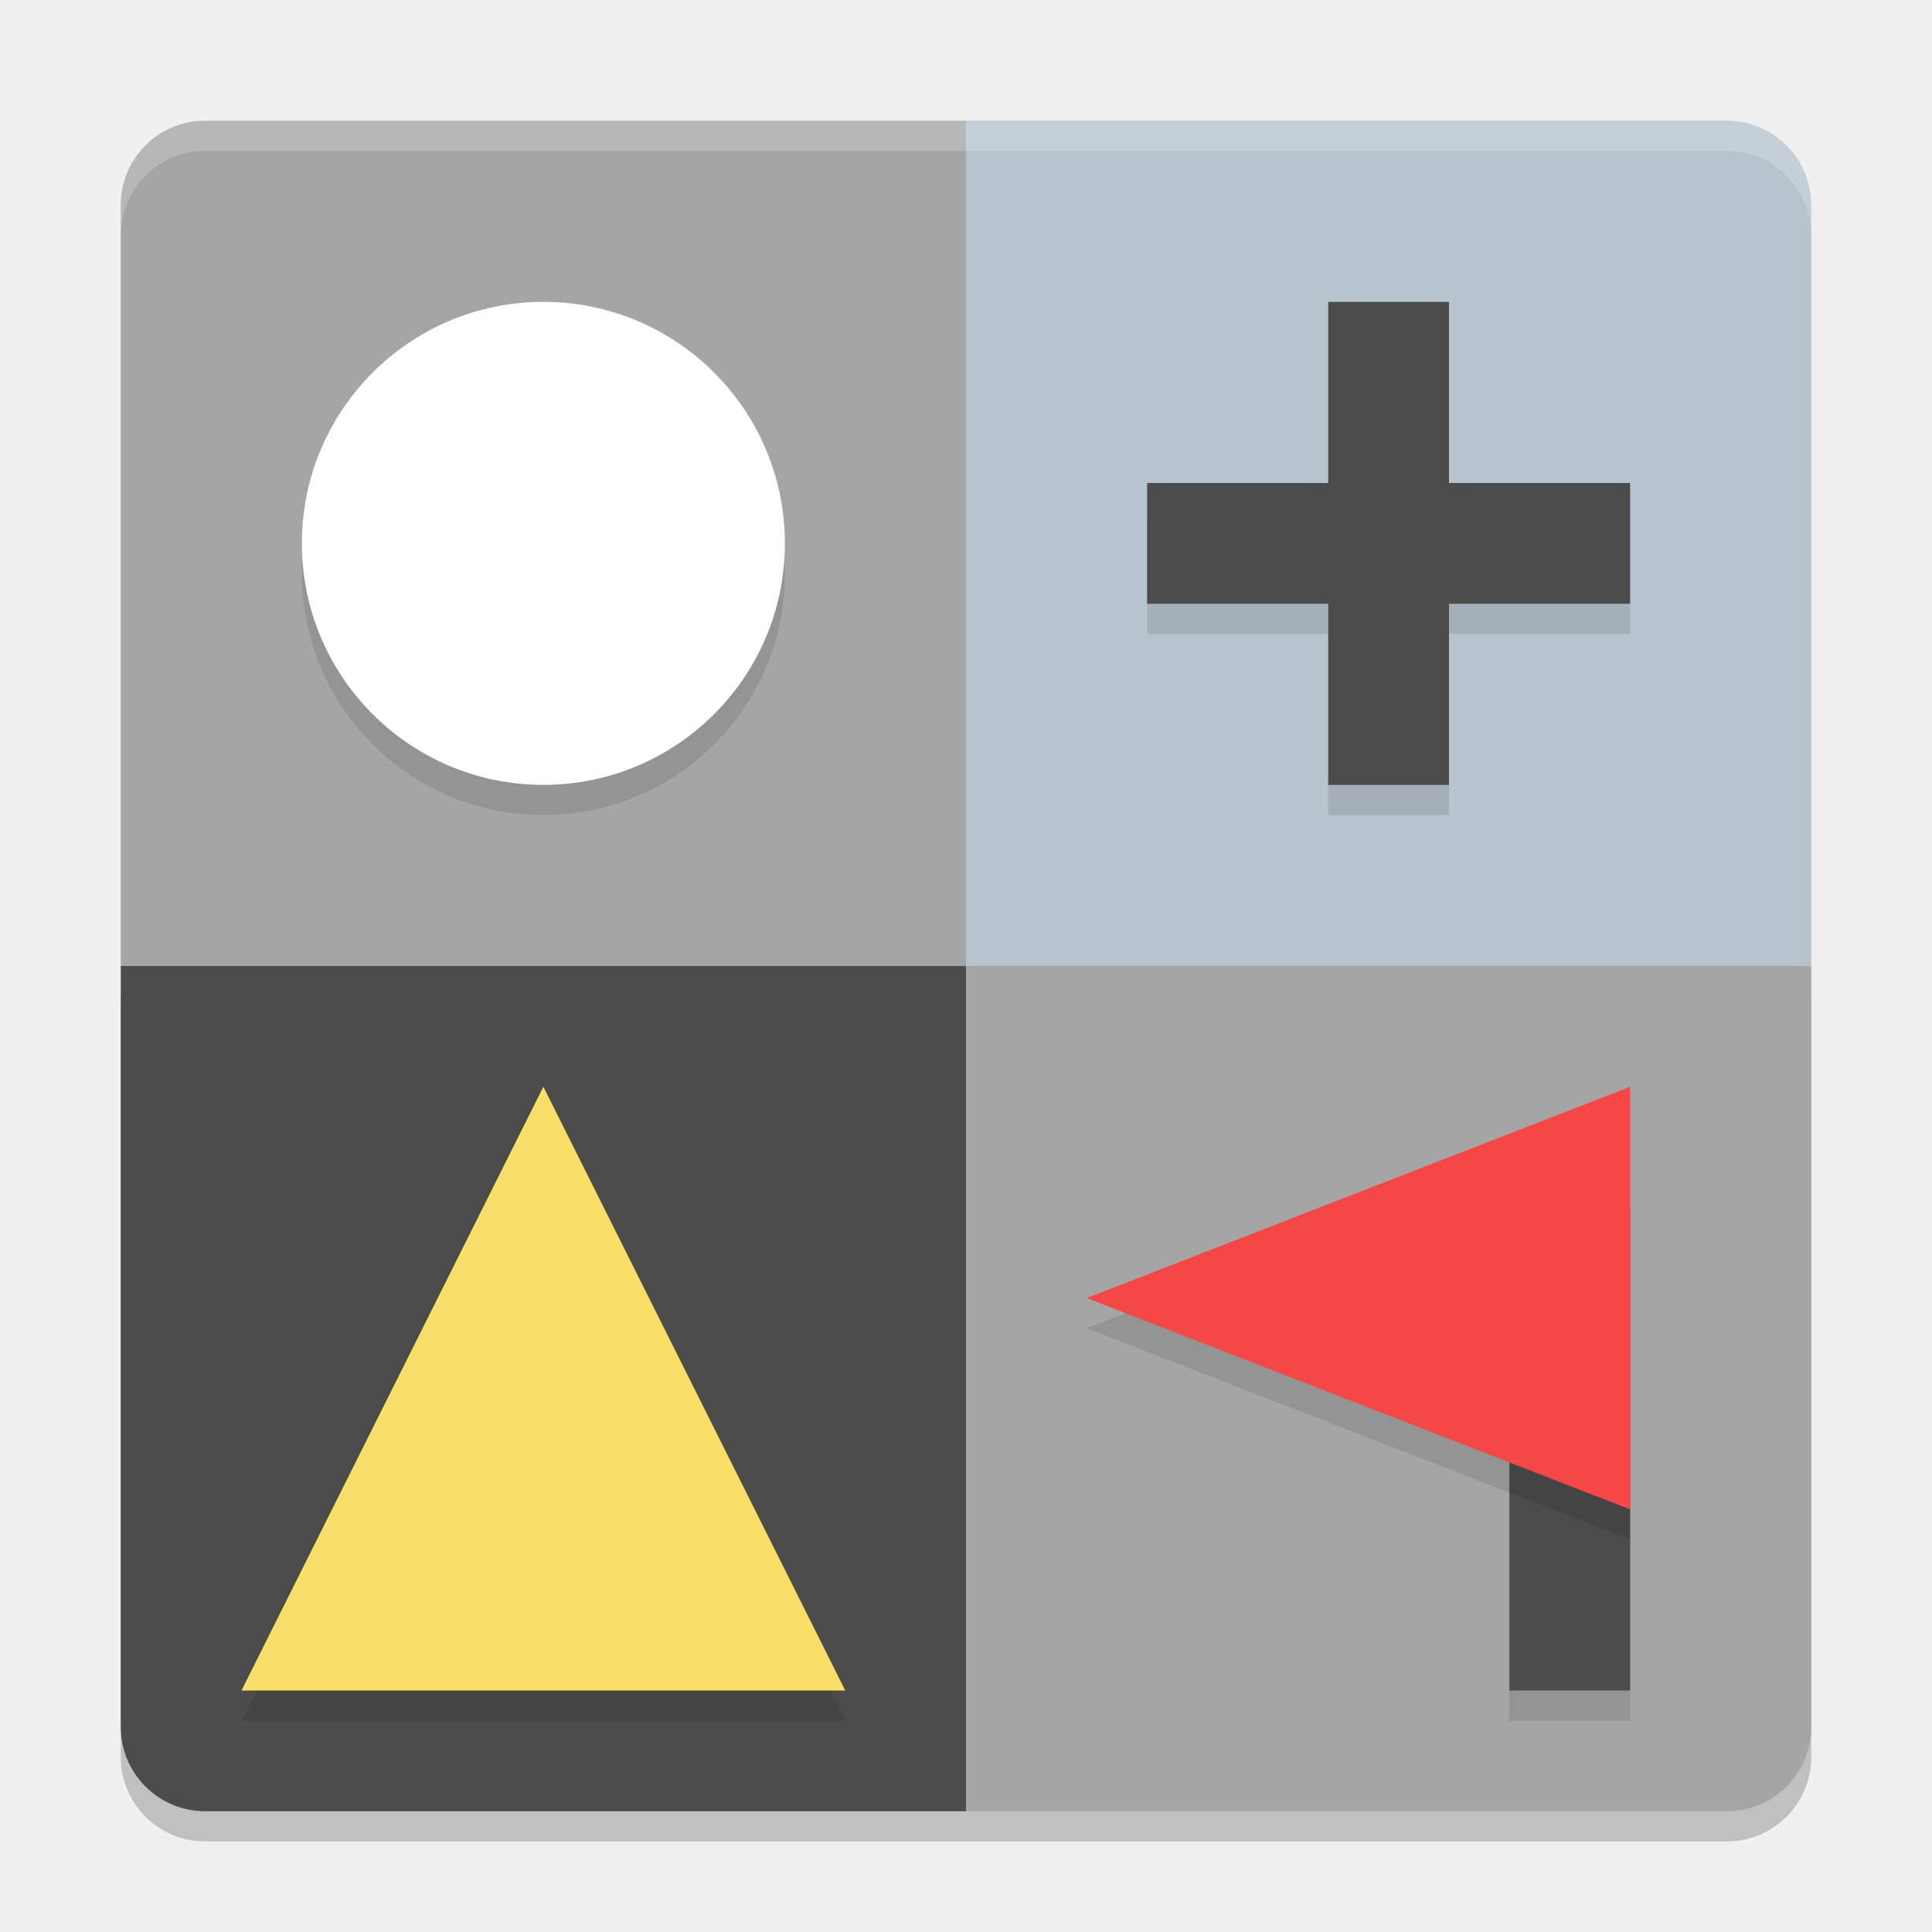
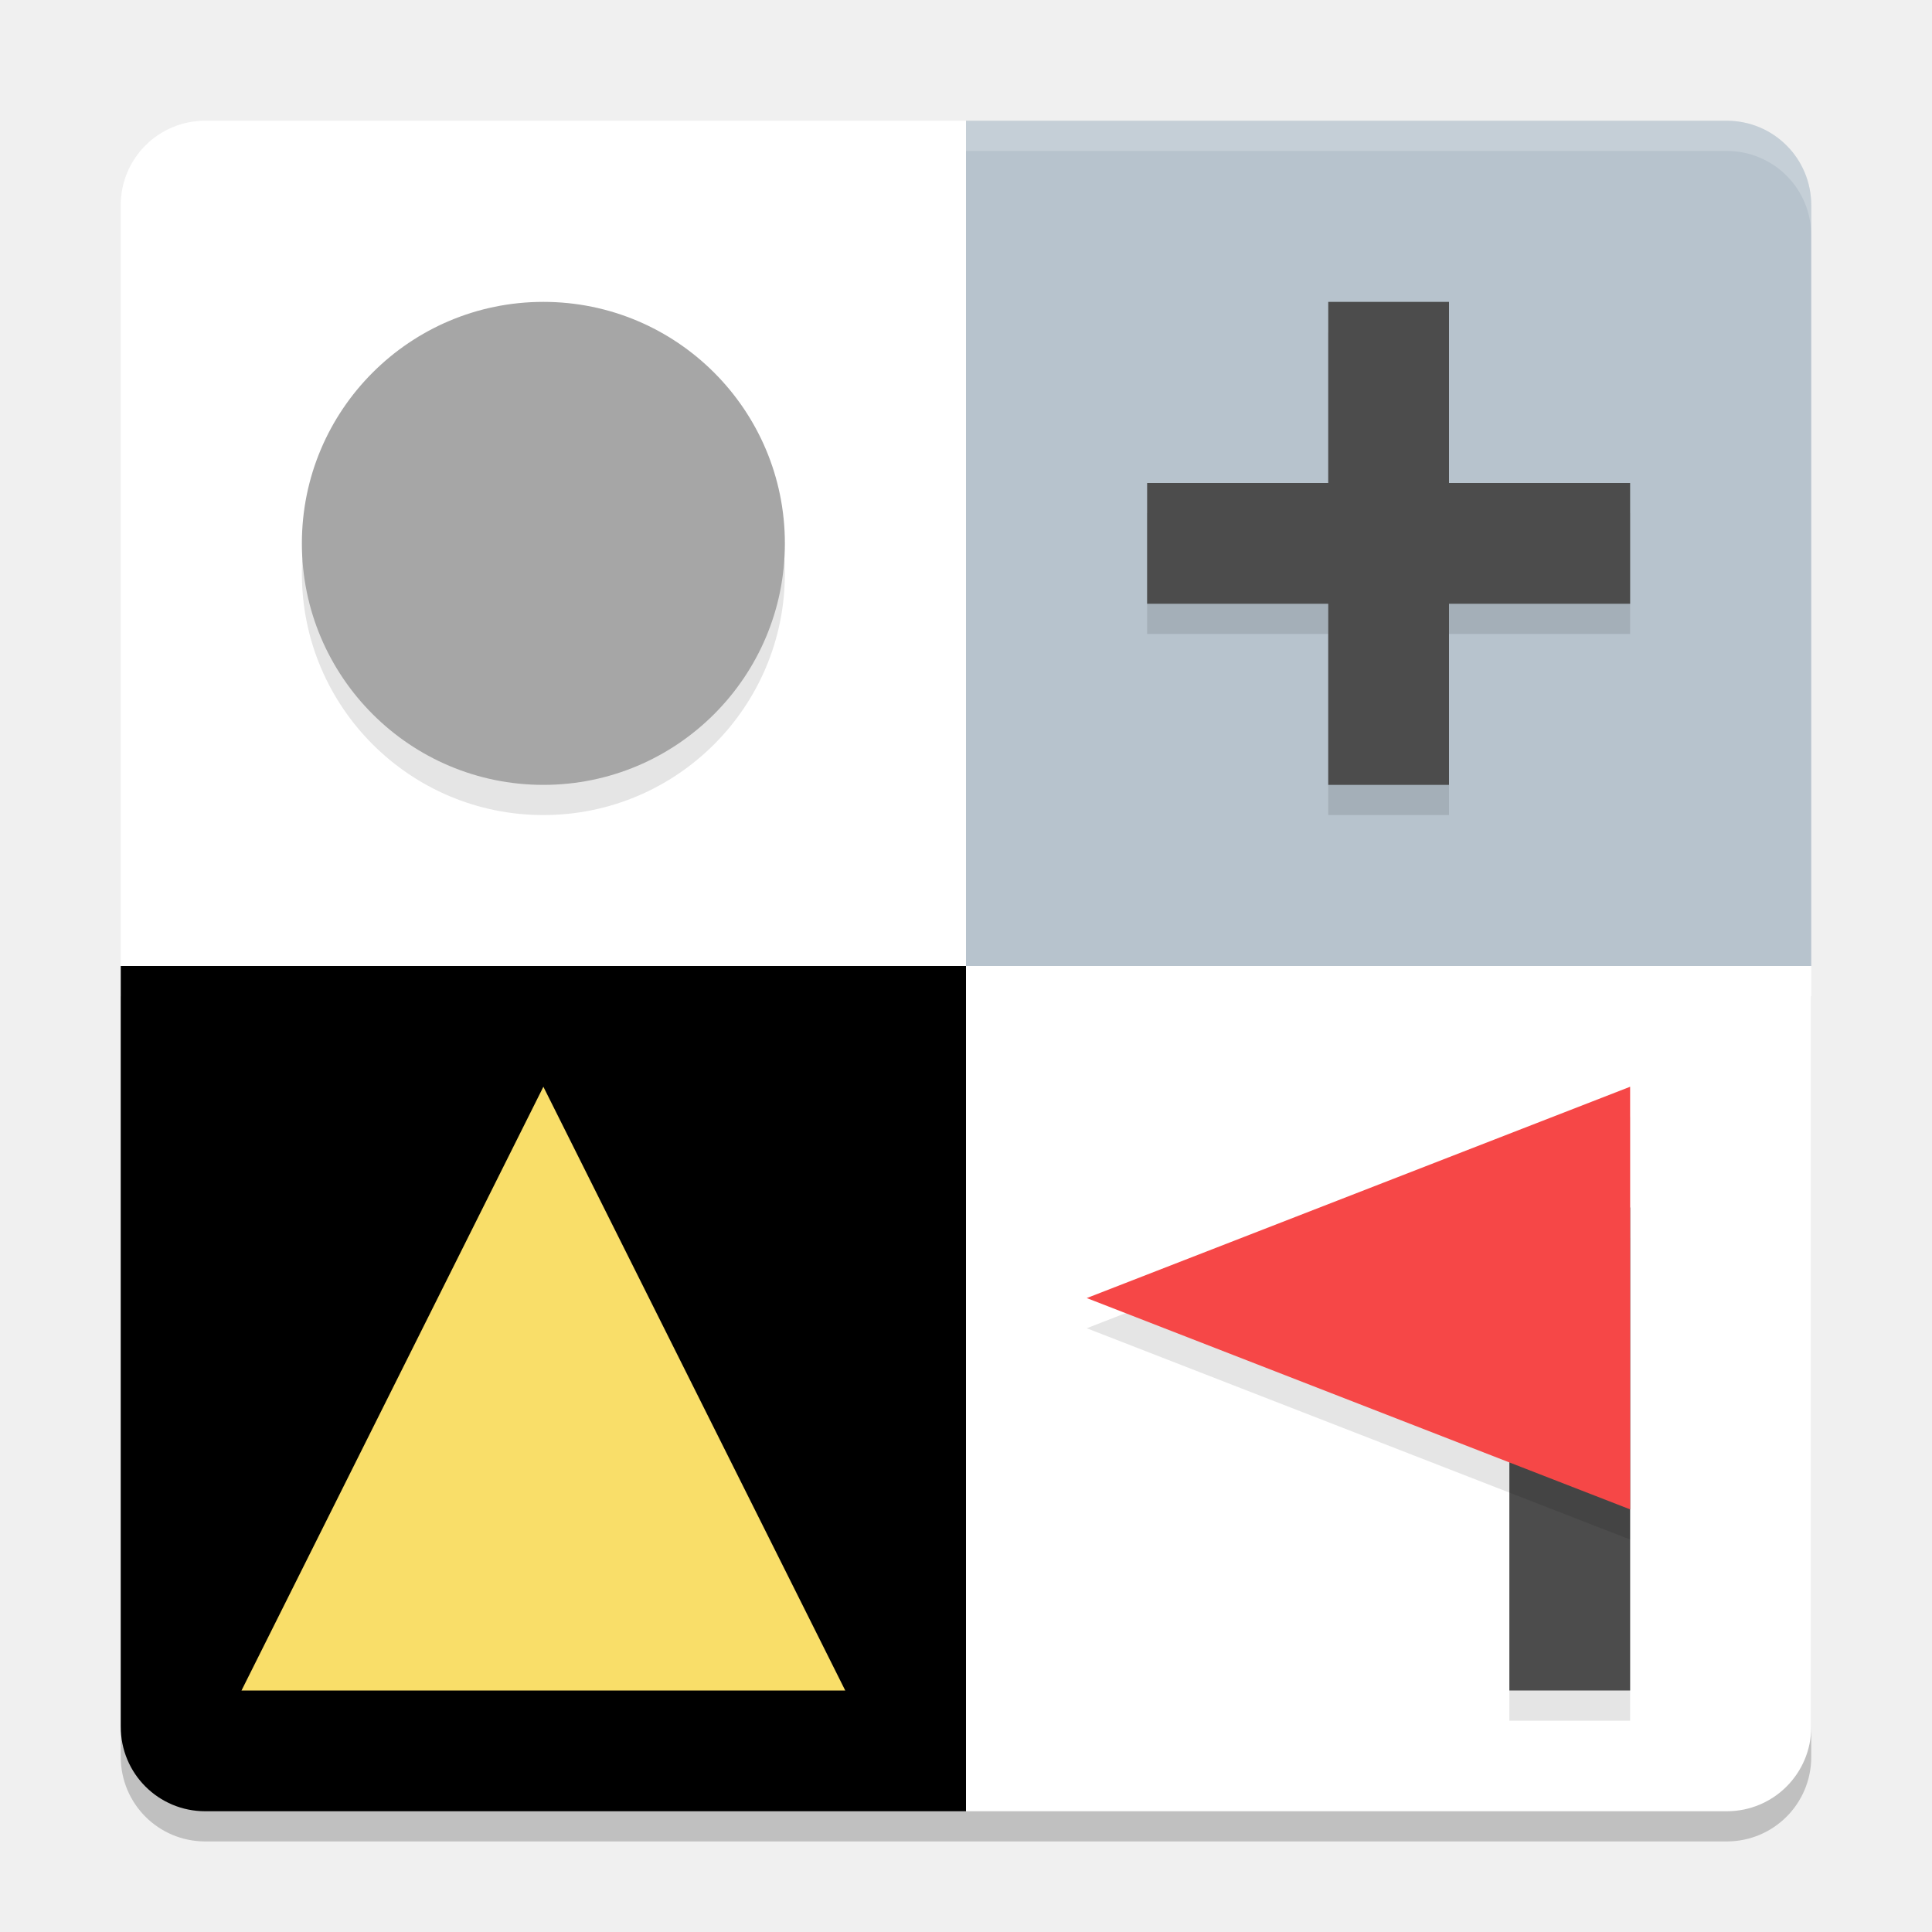
<svg xmlns="http://www.w3.org/2000/svg" xmlns:xlink="http://www.w3.org/1999/xlink" width="384pt" height="384pt" version="1.1" viewBox="0 0 384 384">
  <defs>
    <filter id="alpha" width="100%" height="100%" x="0%" y="0%" filterUnits="objectBoundingBox">
      <feColorMatrix in="SourceGraphic" type="matrix" values="0 0 0 0 1 0 0 0 0 1 0 0 0 0 1 0 0 0 1 0" />
    </filter>
    <mask id="mask0">
      <g filter="url(#alpha)">
        <rect width="384" height="384" x="0" y="0" style="fill:rgb(0%,0%,0%);fill-opacity:0.2" />
      </g>
    </mask>
    <clipPath id="clip1">
      <rect width="384" height="384" x="0" y="0" />
    </clipPath>
    <g id="surface5" clip-path="url(#clip1)">
      <path style="fill:rgb(0%,0%,0%)" d="M 24 198 L 24 349.195 C 24 358.504 31.496 366 40.805 366 L 343.195 366 C 352.504 366 360 358.504 360 349.195 L 360 198 Z M 24 198" />
    </g>
    <mask id="mask1">
      <g filter="url(#alpha)">
        <rect width="384" height="384" x="0" y="0" style="fill:rgb(0%,0%,0%);fill-opacity:0.102" />
      </g>
    </mask>
    <clipPath id="clip2">
      <rect width="384" height="384" x="0" y="0" />
    </clipPath>
    <g id="surface8" clip-path="url(#clip2)">
      <path style="fill:rgb(0%,0%,0%)" d="M 156 114 C 156 140.508 134.508 162 108 162 C 81.492 162 60 140.508 60 114 C 60 87.492 81.492 66 108 66 C 134.508 66 156 87.492 156 114 Z M 156 114" />
    </g>
    <mask id="mask2">
      <g filter="url(#alpha)">
        <rect width="384" height="384" x="0" y="0" style="fill:rgb(0%,0%,0%);fill-opacity:0.102" />
      </g>
    </mask>
    <clipPath id="clip3">
      <rect width="384" height="384" x="0" y="0" />
    </clipPath>
    <g id="surface11" clip-path="url(#clip3)">
      <path style="fill:rgb(0%,0%,0%)" d="M 108 222 L 168 342 L 48 342 Z M 108 222" />
    </g>
    <mask id="mask3">
      <g filter="url(#alpha)">
        <rect width="384" height="384" x="0" y="0" style="fill:rgb(0%,0%,0%);fill-opacity:0.102" />
      </g>
    </mask>
    <clipPath id="clip4">
      <rect width="384" height="384" x="0" y="0" />
    </clipPath>
    <g id="surface14" clip-path="url(#clip4)">
      <path style="fill:rgb(0%,0%,0%)" d="M 264 66 L 264 102 L 228 102 L 228 126 L 264 126 L 264 162 L 288 162 L 288 126 L 324 126 L 324 102 L 288 102 L 288 66 Z M 264 66" />
    </g>
    <mask id="mask4">
      <g filter="url(#alpha)">
        <rect width="384" height="384" x="0" y="0" style="fill:rgb(0%,0%,0%);fill-opacity:0.102" />
      </g>
    </mask>
    <clipPath id="clip5">
      <rect width="384" height="384" x="0" y="0" />
    </clipPath>
    <g id="surface17" clip-path="url(#clip5)">
      <path style="fill:rgb(0%,0%,0%)" d="M 300 246 L 324 246 L 324 342 L 300 342 Z M 300 246" />
    </g>
    <mask id="mask5">
      <g filter="url(#alpha)">
        <rect width="384" height="384" x="0" y="0" style="fill:rgb(0%,0%,0%);fill-opacity:0.102" />
      </g>
    </mask>
    <clipPath id="clip6">
      <rect width="384" height="384" x="0" y="0" />
    </clipPath>
    <g id="surface20" clip-path="url(#clip6)">
      <path style="fill:rgb(0%,0%,0%)" d="M 216 264 L 324 306 L 324 222 Z M 216 264" />
    </g>
    <mask id="mask6">
      <g filter="url(#alpha)">
        <rect width="384" height="384" x="0" y="0" style="fill:rgb(0%,0%,0%);fill-opacity:0.2" />
      </g>
    </mask>
    <clipPath id="clip7">
      <rect width="384" height="384" x="0" y="0" />
    </clipPath>
    <g id="surface23" clip-path="url(#clip7)">
      <path style="fill:rgb(100%,100%,100%)" d="M 40.805 24 C 31.496 24 24 31.496 24 40.805 L 24 46.805 C 24 37.496 31.496 30 40.805 30 L 343.195 30 C 352.504 30 360 37.496 360 46.805 L 360 40.805 C 360 31.496 352.504 24 343.195 24 Z M 40.805 24" />
    </g>
  </defs>
  <g>
    <use mask="url(#mask0)" xlink:href="#surface5" />
-     <path style="fill:rgb(64.706%,64.706%,64.706%)" d="M 192 24 L 40.801 24 C 31.492 24 24 31.492 24 40.801 L 24 192 L 192 192 Z M 192 24" />
+     <path style="fill:#ffffff" d="M 192 24 L 40.801 24 C 31.492 24 24 31.492 24 40.801 L 24 192 L 192 192 Z M 192 24" />
    <path style="fill:rgb(71.765%,76.471%,80.392%)" d="M 192 24 L 343.199 24 C 352.508 24 360 31.492 360 40.801 L 360 192 L 192 192 Z M 192 24" />
-     <path style="fill:rgb(29.804%,29.804%,29.804%)" d="M 192 360 L 40.801 360 C 31.492 360 24 352.508 24 343.199 L 24 192 L 192 192 Z M 192 360" />
-     <path style="fill:rgb(64.706%,64.706%,64.706%)" d="M 192 360 L 343.199 360 C 352.508 360 360 352.508 360 343.199 L 360 192 L 192 192 Z M 192 360" />
+     <path d="M 192 360 L 40.801 360 C 31.492 360 24 352.508 24 343.199 L 24 192 L 192 192 Z M 192 360" />
+     <path style="fill:#ffffff" d="M 192 360 L 343.199 360 C 352.508 360 360 352.508 360 343.199 L 360 192 L 192 192 Z M 192 360" />
    <use mask="url(#mask1)" xlink:href="#surface8" />
-     <path style="fill:rgb(100%,100%,100%)" d="M 156 108 C 156 134.508 134.508 156 108 156 C 81.492 156 60 134.508 60 108 C 60 81.492 81.492 60 108 60 C 134.508 60 156 81.492 156 108 Z M 156 108" />
+     <path style="fill:#a6a6a6" d="M 156 108 C 156 134.508 134.508 156 108 156 C 81.492 156 60 134.508 60 108 C 60 81.492 81.492 60 108 60 C 134.508 60 156 81.492 156 108 Z M 156 108" />
    <use mask="url(#mask2)" xlink:href="#surface11" />
    <path style="fill:rgb(97.647%,87.059%,41.176%)" d="M 108 216 L 168 336 L 48 336 Z M 108 216" />
    <use mask="url(#mask3)" xlink:href="#surface14" />
    <path style="fill:rgb(29.804%,29.804%,29.804%)" d="M 264 60 L 264 96 L 228 96 L 228 120 L 264 120 L 264 156 L 288 156 L 288 120 L 324 120 L 324 96 L 288 96 L 288 60 Z M 264 60" />
    <use mask="url(#mask4)" xlink:href="#surface17" />
    <path style="fill:rgb(29.804%,29.804%,29.804%)" d="M 300 240 L 324 240 L 324 336 L 300 336 Z M 300 240" />
    <use mask="url(#mask5)" xlink:href="#surface20" />
    <path style="fill:rgb(96.471%,27.843%,27.843%)" d="M 216 258 L 324 300 L 324 216 Z M 216 258" />
    <use mask="url(#mask6)" xlink:href="#surface23" />
  </g>
</svg>
